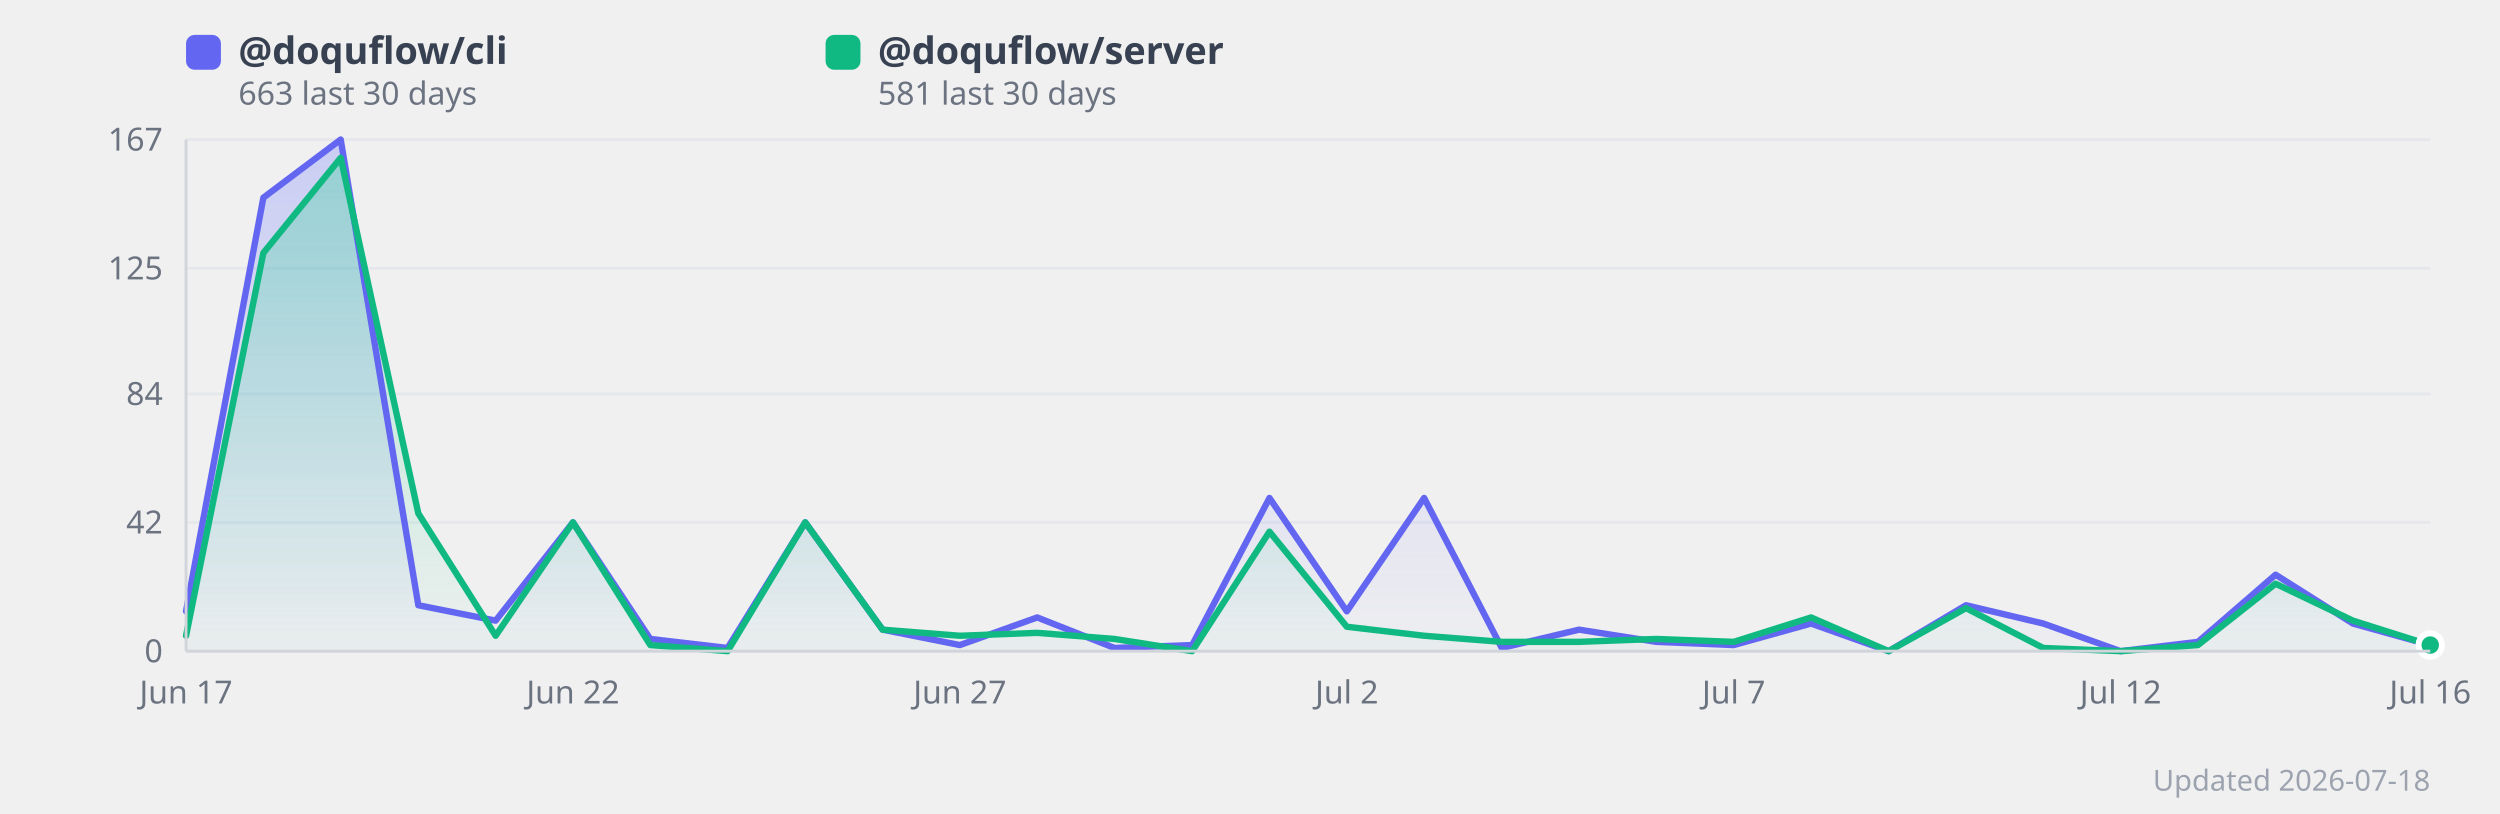
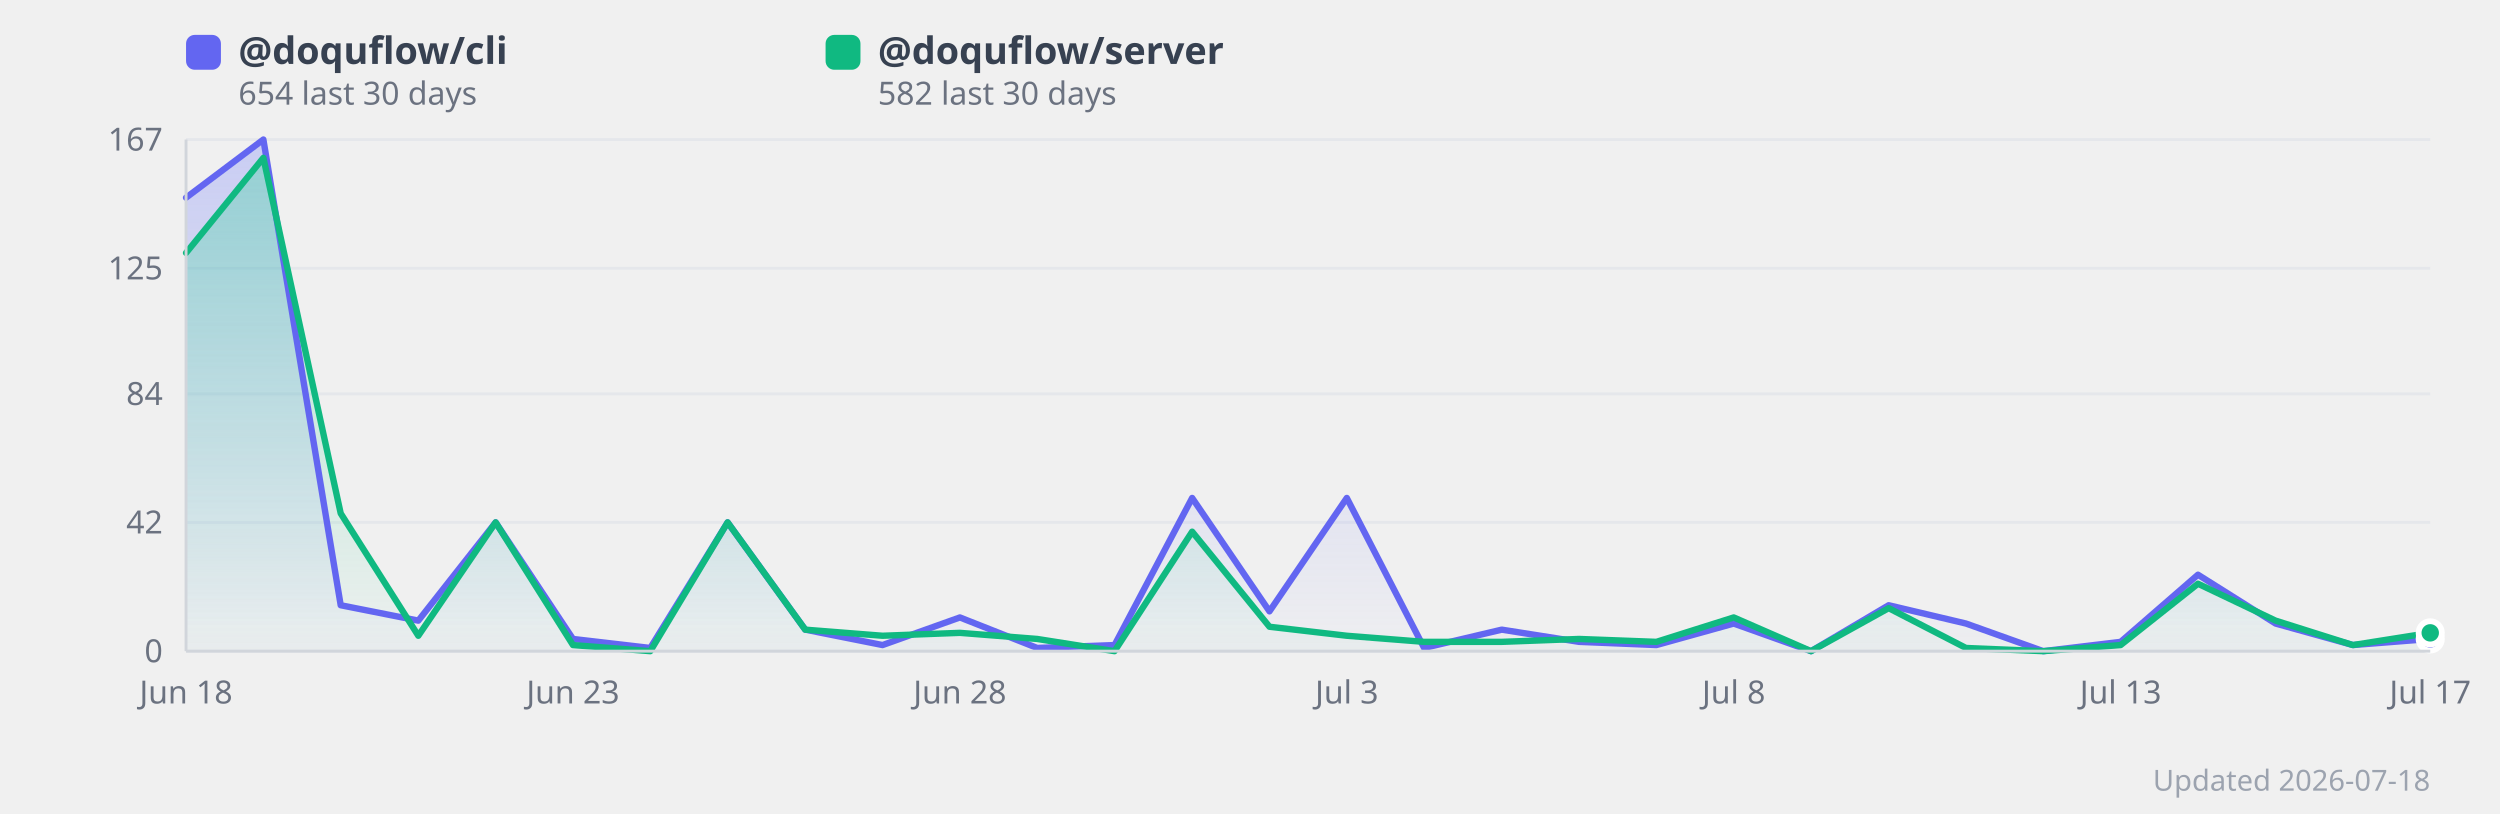
<svg xmlns="http://www.w3.org/2000/svg" width="860" height="280" viewBox="0 0 860 280" style="background:#fff;border-radius:12px;font-family:system-ui,sans-serif">
  <defs>
    <linearGradient id="grad0" x1="0" y1="0" x2="0" y2="1">
      <stop offset="0%" stop-color="#818cf8" stop-opacity="0.35" />
      <stop offset="100%" stop-color="#818cf8" stop-opacity="0.02" />
    </linearGradient>
    <linearGradient id="grad1" x1="0" y1="0" x2="0" y2="1">
      <stop offset="0%" stop-color="#34d399" stop-opacity="0.35" />
      <stop offset="100%" stop-color="#34d399" stop-opacity="0.02" />
    </linearGradient>
  </defs>
  <line x1="64" y1="224.0" x2="836" y2="224.0" stroke="#e5e7eb" stroke-width="1" />
  <text x="56" y="224.0" text-anchor="end" dominant-baseline="middle" font-size="11" fill="#6b7280">0</text>
  <line x1="64" y1="179.7" x2="836" y2="179.7" stroke="#e5e7eb" stroke-width="1" />
  <text x="56" y="179.7" text-anchor="end" dominant-baseline="middle" font-size="11" fill="#6b7280">42</text>
  <line x1="64" y1="135.5" x2="836" y2="135.5" stroke="#e5e7eb" stroke-width="1" />
  <text x="56" y="135.5" text-anchor="end" dominant-baseline="middle" font-size="11" fill="#6b7280">84</text>
  <line x1="64" y1="92.3" x2="836" y2="92.3" stroke="#e5e7eb" stroke-width="1" />
  <text x="56" y="92.3" text-anchor="end" dominant-baseline="middle" font-size="11" fill="#6b7280">125</text>
  <line x1="64" y1="48.0" x2="836" y2="48.0" stroke="#e5e7eb" stroke-width="1" />
  <text x="56" y="48.0" text-anchor="end" dominant-baseline="middle" font-size="11" fill="#6b7280">167</text>
-   <polygon points="64.0,210.3 90.6,68.0 117.2,48.0 143.9,208.2 170.5,213.5 197.1,179.7 223.7,219.8 250.3,222.9 277.0,179.7 303.6,216.6 330.2,221.9 356.8,212.4 383.4,222.9 410.1,221.9 436.7,171.3 463.3,210.3 489.9,171.3 516.6,222.9 543.2,216.6 569.8,220.8 596.4,221.9 623.0,214.5 649.7,224.0 676.3,208.2 702.9,214.5 729.5,224.0 756.1,220.8 782.8,197.7 809.4,214.5 836.0,221.9 836.0,224.0 64.0,224.0" fill="url(#grad0)" />
-   <polygon points="64.0,218.7 90.6,87.0 117.2,54.3 143.9,176.6 170.5,218.7 197.1,179.7 223.7,221.9 250.3,224.0 277.0,179.7 303.6,216.6 330.2,218.7 356.8,217.7 383.4,219.8 410.1,224.0 436.7,182.9 463.3,215.6 489.9,218.7 516.6,220.8 543.2,220.8 569.8,219.8 596.4,220.8 623.0,212.4 649.7,224.0 676.3,209.2 702.9,222.9 729.5,224.0 756.1,221.9 782.8,200.8 809.4,213.5 836.0,221.9 836.0,224.0 64.0,224.0" fill="url(#grad1)" />
-   <polyline points="64.0,210.3 90.6,68.0 117.2,48.0 143.9,208.2 170.5,213.5 197.1,179.7 223.7,219.8 250.3,222.9 277.0,179.7 303.6,216.6 330.2,221.9 356.8,212.4 383.4,222.9 410.1,221.9 436.7,171.3 463.3,210.3 489.9,171.3 516.6,222.9 543.2,216.6 569.8,220.8 596.4,221.9 623.0,214.5 649.7,224.0 676.3,208.2 702.9,214.5 729.5,224.0 756.1,220.8 782.8,197.7 809.4,214.5 836.0,221.9" fill="none" stroke="#6366f1" stroke-width="2.2" stroke-linejoin="round" stroke-linecap="round" />
-   <polyline points="64.0,218.7 90.6,87.0 117.2,54.3 143.9,176.6 170.5,218.7 197.1,179.7 223.7,221.9 250.3,224.0 277.0,179.7 303.6,216.6 330.2,218.7 356.8,217.7 383.4,219.8 410.1,224.0 436.7,182.9 463.3,215.6 489.9,218.7 516.6,220.8 543.2,220.8 569.8,219.8 596.4,220.8 623.0,212.4 649.7,224.0 676.3,209.2 702.9,222.9 729.5,224.0 756.1,221.9 782.8,200.8 809.4,213.5 836.0,221.9" fill="none" stroke="#10b981" stroke-width="2.2" stroke-linejoin="round" stroke-linecap="round" />
-   <text x="64.0" y="242" text-anchor="middle" font-size="11" fill="#6b7280">Jun 17</text>
-   <text x="197.1" y="242" text-anchor="middle" font-size="11" fill="#6b7280">Jun 22</text>
-   <text x="330.2" y="242" text-anchor="middle" font-size="11" fill="#6b7280">Jun 27</text>
-   <text x="463.3" y="242" text-anchor="middle" font-size="11" fill="#6b7280">Jul 2</text>
-   <text x="596.4" y="242" text-anchor="middle" font-size="11" fill="#6b7280">Jul 7</text>
-   <text x="729.5" y="242" text-anchor="middle" font-size="11" fill="#6b7280">Jul 12</text>
-   <text x="836.0" y="242" text-anchor="middle" font-size="11" fill="#6b7280">Jul 16</text>
-   <circle cx="836.0" cy="221.9" r="4" fill="#6366f1" stroke="#fff" stroke-width="2">
+   <polygon points="64.0,68.0 90.6,48.0 117.2,208.2 143.9,213.5 170.5,179.7 197.1,219.8 223.7,222.9 250.3,179.7 277.0,216.6 303.6,221.9 330.2,212.4 356.8,222.9 383.4,221.9 410.1,171.3 436.7,210.3 463.3,171.3 489.9,222.9 516.6,216.6 543.2,220.8 569.8,221.9 596.4,214.5 623.0,224.0 649.7,208.2 676.3,214.5 702.9,224.0 729.5,220.8 756.1,197.7 782.8,214.5 809.4,221.9 836.0,219.8 836.0,224.0 64.0,224.0" fill="url(#grad0)" />
+   <polygon points="64.0,87.0 90.6,54.3 117.2,176.6 143.9,218.7 170.5,179.7 197.1,221.9 223.7,224.0 250.3,179.7 277.0,216.6 303.6,218.7 330.2,217.7 356.8,219.8 383.4,224.0 410.1,182.9 436.7,215.6 463.3,218.7 489.9,220.8 516.6,220.8 543.2,219.8 569.8,220.8 596.4,212.4 623.0,224.0 649.7,209.2 676.3,222.9 702.9,224.0 729.5,221.9 756.1,200.8 782.8,213.5 809.4,221.9 836.0,217.7 836.0,224.0 64.0,224.0" fill="url(#grad1)" />
+   <polyline points="64.0,68.0 90.6,48.0 117.2,208.2 143.9,213.5 170.5,179.7 197.1,219.8 223.7,222.9 250.3,179.7 277.0,216.6 303.6,221.9 330.2,212.4 356.8,222.9 383.4,221.9 410.1,171.3 436.7,210.3 463.3,171.3 489.9,222.9 516.6,216.6 543.2,220.8 569.8,221.9 596.4,214.5 623.0,224.0 649.7,208.2 676.3,214.5 702.9,224.0 729.5,220.8 756.1,197.7 782.8,214.5 809.4,221.9 836.0,219.8" fill="none" stroke="#6366f1" stroke-width="2.2" stroke-linejoin="round" stroke-linecap="round" />
+   <polyline points="64.0,87.0 90.6,54.3 117.2,176.6 143.9,218.7 170.5,179.7 197.1,221.9 223.7,224.0 250.3,179.7 277.0,216.6 303.6,218.7 330.2,217.7 356.8,219.8 383.4,224.0 410.1,182.9 436.7,215.6 463.3,218.7 489.9,220.8 516.6,220.8 543.2,219.8 569.8,220.8 596.4,212.4 623.0,224.0 649.7,209.2 676.3,222.9 702.9,224.0 729.5,221.9 756.1,200.8 782.8,213.5 809.4,221.9 836.0,217.7" fill="none" stroke="#10b981" stroke-width="2.2" stroke-linejoin="round" stroke-linecap="round" />
+   <text x="64.0" y="242" text-anchor="middle" font-size="11" fill="#6b7280">Jun 18</text>
+   <text x="197.1" y="242" text-anchor="middle" font-size="11" fill="#6b7280">Jun 23</text>
+   <text x="330.2" y="242" text-anchor="middle" font-size="11" fill="#6b7280">Jun 28</text>
+   <text x="463.3" y="242" text-anchor="middle" font-size="11" fill="#6b7280">Jul 3</text>
+   <text x="596.4" y="242" text-anchor="middle" font-size="11" fill="#6b7280">Jul 8</text>
+   <text x="729.5" y="242" text-anchor="middle" font-size="11" fill="#6b7280">Jul 13</text>
+   <text x="836.0" y="242" text-anchor="middle" font-size="11" fill="#6b7280">Jul 17</text>
+   <circle cx="836.0" cy="219.8" r="4" fill="#6366f1" stroke="#fff" stroke-width="2">
      </circle>
-   <circle cx="836.0" cy="221.9" r="4" fill="#10b981" stroke="#fff" stroke-width="2">
+   <circle cx="836.0" cy="217.7" r="4" fill="#10b981" stroke="#fff" stroke-width="2">
      </circle>
  <rect x="64" y="12" width="12" height="12" rx="3" fill="#6366f1" />
  <text x="82" y="22" font-size="13" fill="#374151" font-weight="600">
      @doquflow/cli
    </text>
  <text x="82" y="36" font-size="11" fill="#6b7280">
-       663 last 30 days
+       654 last 30 days
    </text>
  <rect x="284" y="12" width="12" height="12" rx="3" fill="#10b981" />
  <text x="302" y="22" font-size="13" fill="#374151" font-weight="600">
      @doquflow/server
    </text>
  <text x="302" y="36" font-size="11" fill="#6b7280">
-       581 last 30 days
+       582 last 30 days
    </text>
  <text x="836" y="272" text-anchor="end" font-size="10" fill="#9ca3af">Updated 2026-07-18</text>
  <line x1="64" y1="48" x2="64" y2="224" stroke="#d1d5db" stroke-width="1" />
  <line x1="64" y1="224" x2="836" y2="224" stroke="#d1d5db" stroke-width="1" />
</svg>
